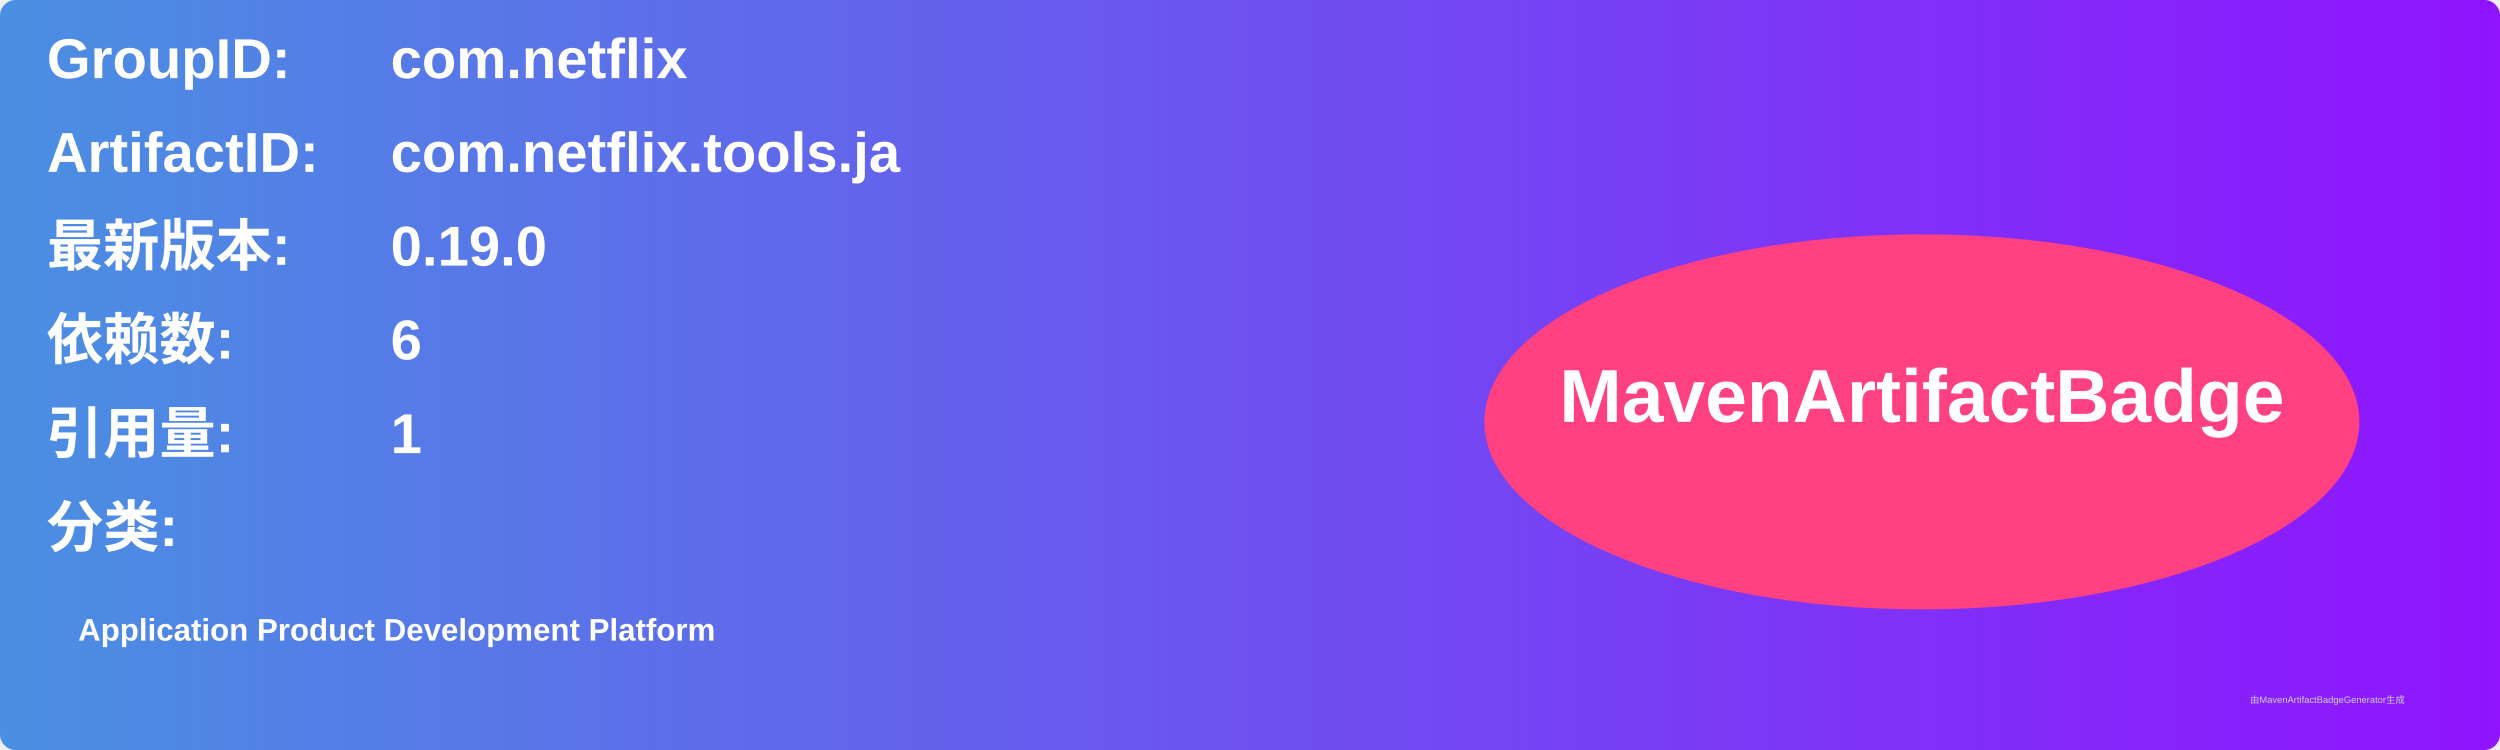
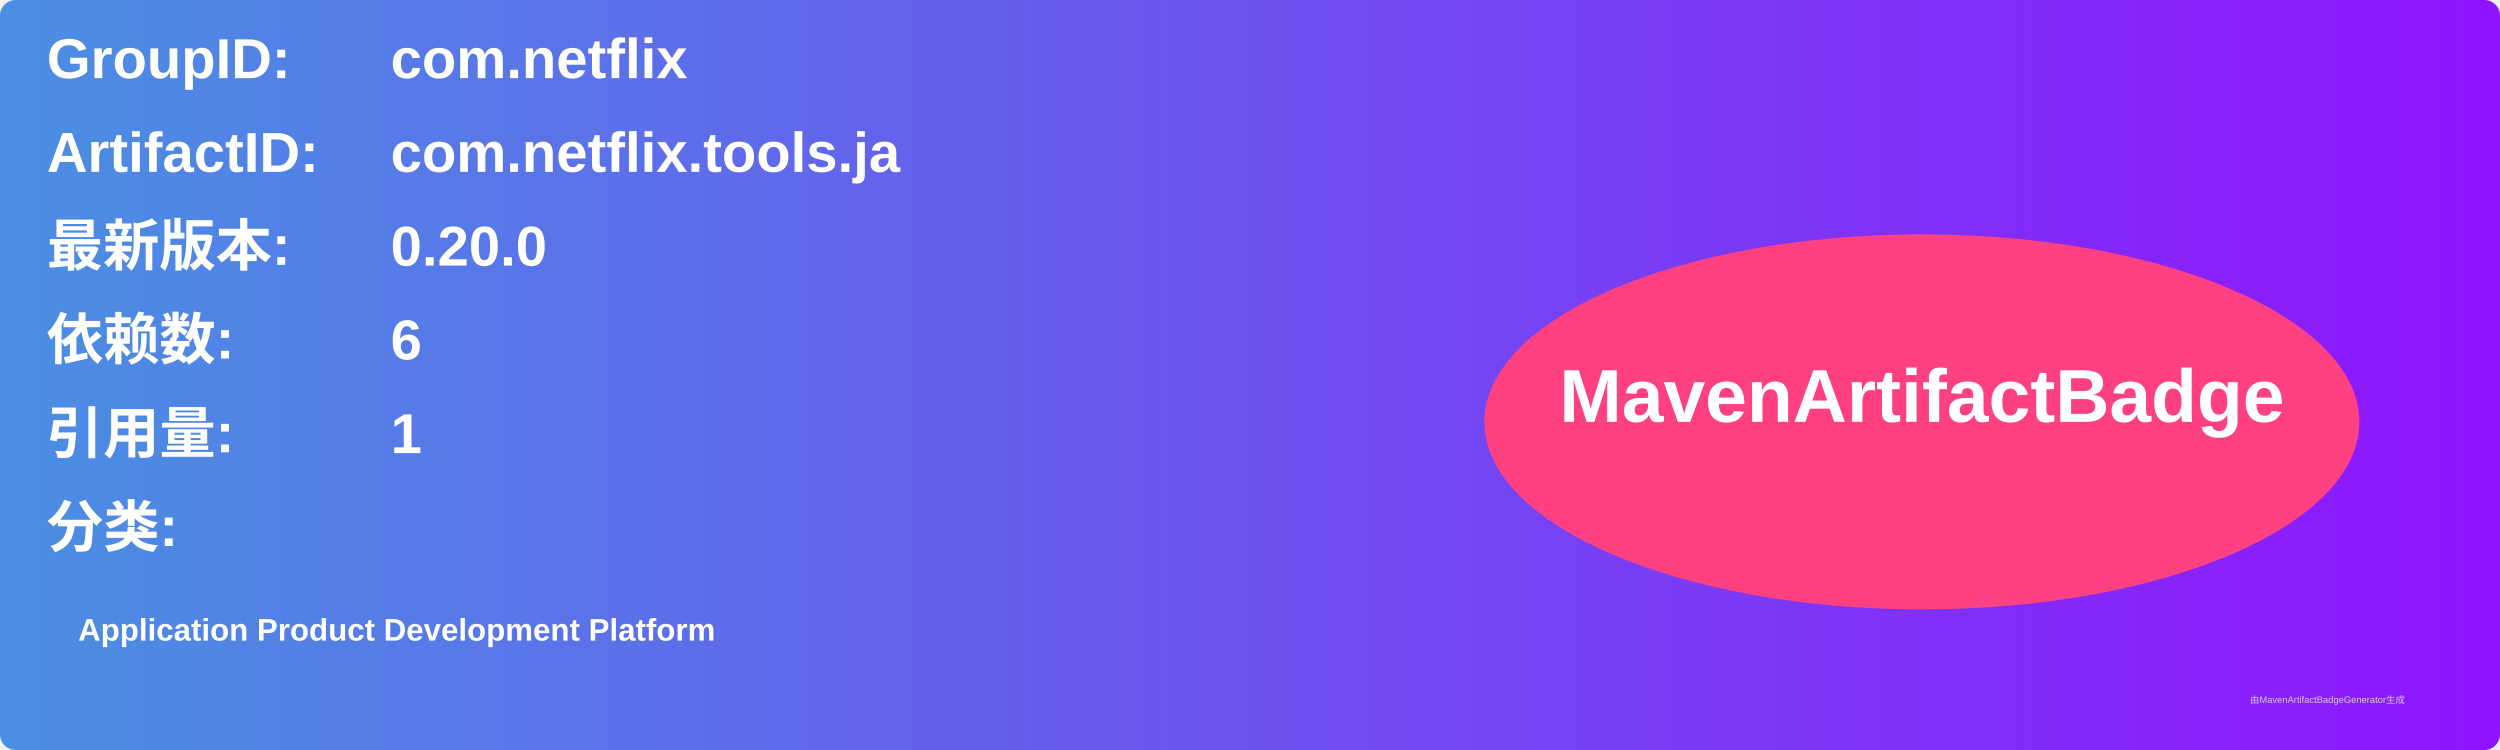
<svg xmlns="http://www.w3.org/2000/svg" width="800" height="240" viewBox="0 0 800 240">
  <linearGradient id="grad" x1="0%" y1="0%" x2="100%" y2="0%">
    <stop offset="0%" stop-color="#4a90e2" />
    <stop offset="100%" stop-color="#9013fe" />
  </linearGradient>
  <rect width="100%" height="100%" rx="5" ry="5" fill="url(#grad)" />
  <g transform="translate(15, 15)">
    <text x="0" y="10" font-family="Arial" font-size="18" fill="white" font-weight="bold" width="260">GroupID:</text>
    <text x="110" y="10" font-family="Arial" font-size="18" fill="white" font-weight="bold" width="460">com.netflix</text>
    <text x="0" y="40" font-family="Arial" font-size="18" fill="white" font-weight="bold" width="260">ArtifactID:</text>
    <text x="110" y="40" font-family="Arial" font-size="18" fill="white" font-weight="bold" width="460">com.netflix.tools.ja</text>
    <text x="0" y="70" font-family="Arial" font-size="18" fill="white" font-weight="bold">最新版本:</text>
    <text x="110" y="70" font-family="Arial" font-size="18" fill="white" font-weight="bold">
-       <tspan font-weight="bold">0.19.0</tspan>
+       <tspan font-weight="bold">0.20.0</tspan>
    </text>
    <text x="0" y="100" font-family="Arial" font-size="18" fill="white" font-weight="bold">依赖数: </text>
    <text x="110" y="100" font-family="Arial" font-size="18" fill="white">
      <tspan font-weight="bold">6</tspan>
    </text>
    <text x="0" y="130" font-family="Arial" font-size="18" fill="white" font-weight="bold">引用量: </text>
    <text x="110" y="130" font-family="Arial" font-size="18" fill="white">
      <tspan font-weight="bold">1</tspan>
    </text>
    <text x="0" y="160" font-family="Arial" font-size="18" fill="white" font-weight="bold">分类:</text>
    <text x="10" y="190" font-family="Arial" font-size="10" fill="white">
      <tspan font-weight="bold">Application Product Development Platform</tspan>
    </text>
    <ellipse cx="600" cy="120" rx="140" ry="60" fill="#ff4081" />
    <text x="600" y="120" text-anchor="middle" font-family="Arial" font-size="24" fill="white" font-weight="bold">MavenArtifactBadge</text>
  </g>
  <text x="720" y="225" font-family="Arial" font-size="3" fill="#d0d0d0">由MavenArtifactBadgeGenerator生成</text>
</svg>
